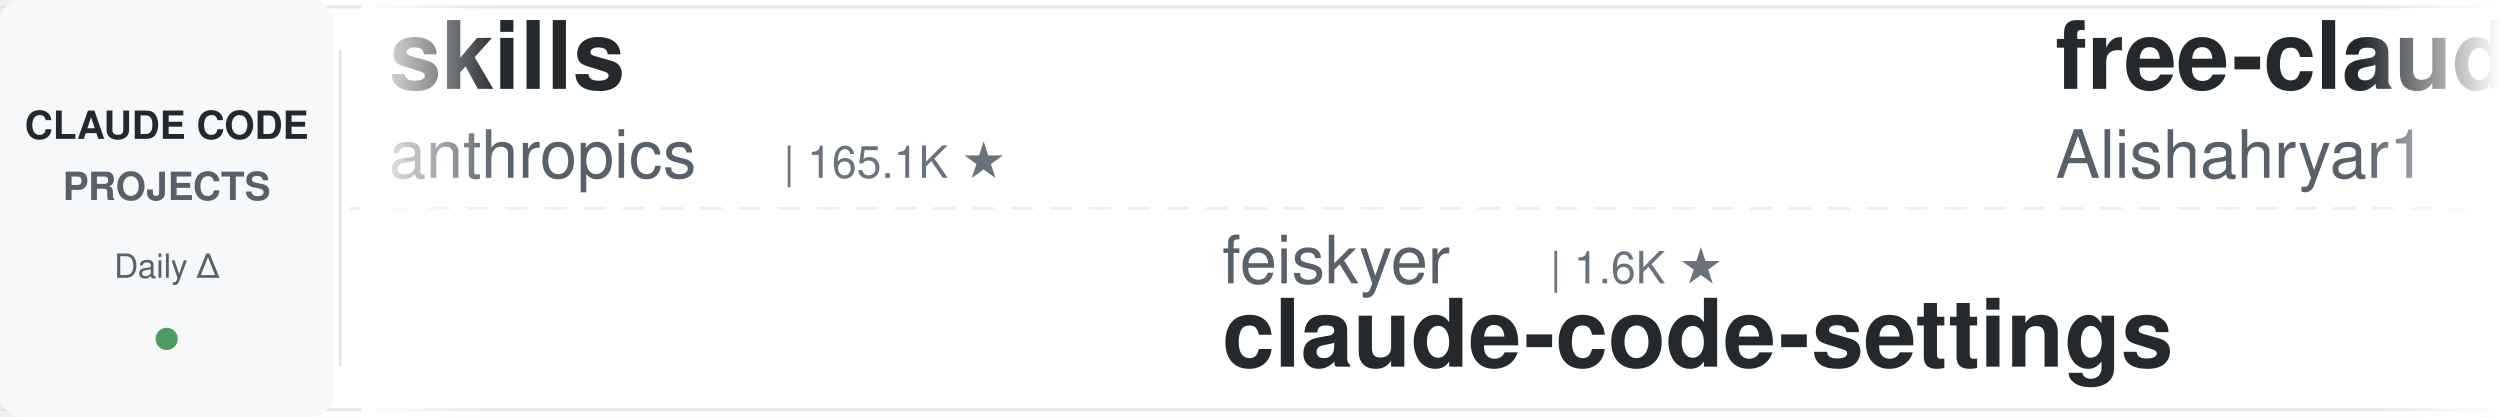
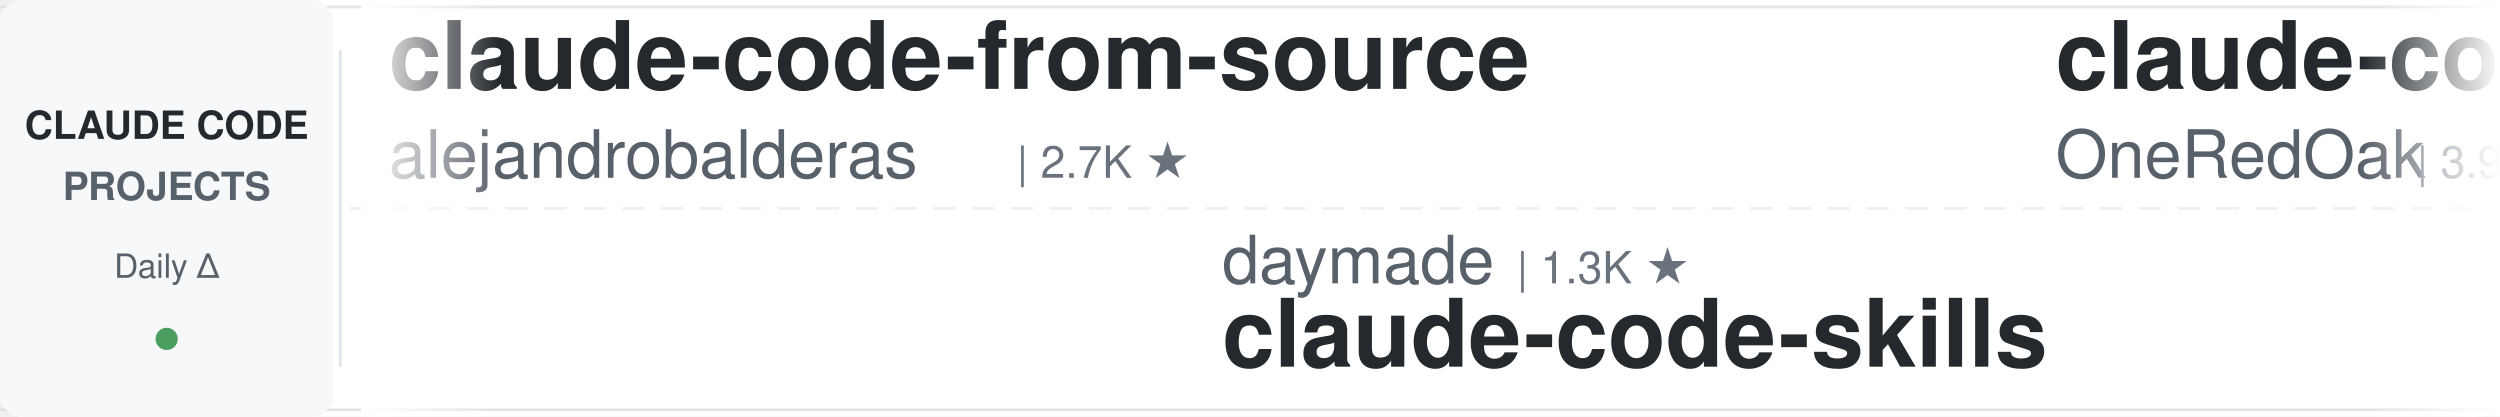
<svg xmlns="http://www.w3.org/2000/svg" width="900" height="150">
  <defs>
    <linearGradient id="leftFade" x1="0%" y1="0%" x2="100%" y2="0%">
      <stop offset="0%" style="stop-color:#ffffff;stop-opacity:1" />
      <stop offset="100%" style="stop-color:#ffffff;stop-opacity:0" />
    </linearGradient>
    <linearGradient id="rightFade" x1="0%" y1="0%" x2="100%" y2="0%">
      <stop offset="0%" style="stop-color:#ffffff;stop-opacity:0" />
      <stop offset="100%" style="stop-color:#ffffff;stop-opacity:1" />
    </linearGradient>
  </defs>
  <rect width="900" height="150" fill="#ffffff" rx="8" />
  <rect x="0" y="2" width="900" height="1" fill="#e1e4e8" />
  <rect x="0" y="147" width="900" height="1" fill="#e1e4e8" />
  <line x1="0" y1="75" x2="900" y2="75" stroke="#e1e4e8" stroke-width="1" stroke-dasharray="8 6" opacity="0.6" />
  <rect x="0" y="0" width="120" height="150" fill="#f6f8fa" rx="8" />
  <text x="60" y="50" font-family="-apple-system, BlinkMacSystemFont, 'Segoe UI', Helvetica, Arial, sans-serif" font-size="14" font-weight="600" fill="#24292e" text-anchor="middle">CLAUDE CODE</text>
  <text x="60" y="72" font-family="-apple-system, BlinkMacSystemFont, 'Segoe UI', Helvetica, Arial, sans-serif" font-size="14" font-weight="600" fill="#586069" text-anchor="middle">PROJECTS</text>
  <text x="60" y="100" font-family="-apple-system, BlinkMacSystemFont, 'Segoe UI', Helvetica, Arial, sans-serif" font-size="12" font-weight="500" fill="#586069" text-anchor="middle">Daily Δ</text>
  <circle cx="60" cy="122" r="4" fill="#22863a" opacity="0.8" />
  <rect x="122" y="18" width="1" height="114" fill="#e1e4e8" />
  <clipPath id="tickerClip">
    <rect x="130" y="0" width="770" height="150" />
  </clipPath>
  <g clip-path="url(#tickerClip)">
    <g id="tickerItems">
      <animateTransform attributeName="transform" attributeType="XML" type="translate" from="0 0" to="-3000 0" dur="54s" repeatCount="indefinite" />
      <g transform="translate(0, 0)">
-         <text x="140" y="32" font-family="-apple-system, BlinkMacSystemFont, 'Segoe UI', Helvetica, Arial, sans-serif" font-size="34" font-weight="600" fill="#24292e">skills</text>
-         <text x="140" y="64" font-family="-apple-system, BlinkMacSystemFont, 'Segoe UI', Helvetica, Arial, sans-serif" font-size="24" font-weight="400" fill="#586069">anthropics</text>
-         <text x="282" y="64" font-family="-apple-system, BlinkMacSystemFont, 'Segoe UI', Helvetica, Arial, sans-serif" font-size="16" font-weight="500" fill="#6a737d">| 165.1K ★</text>
+         <text x="140" y="32" font-family="-apple-system, BlinkMacSystemFont, 'Segoe UI', Helvetica, Arial, sans-serif" font-size="34" font-weight="600" fill="#24292e">claude-code-from-source</text>
+         <text x="140" y="64" font-family="-apple-system, BlinkMacSystemFont, 'Segoe UI', Helvetica, Arial, sans-serif" font-size="24" font-weight="400" fill="#586069">alejandrobalderas</text>
+         <text x="366" y="64" font-family="-apple-system, BlinkMacSystemFont, 'Segoe UI', Helvetica, Arial, sans-serif" font-size="16" font-weight="500" fill="#6a737d">| 2.7K ★</text>
      </g>
      <g transform="translate(300, 0)">
-         <text x="140" y="102" font-family="-apple-system, BlinkMacSystemFont, 'Segoe UI', Helvetica, Arial, sans-serif" font-size="24" font-weight="400" fill="#586069">feiskyer</text>
-         <text x="258" y="102" font-family="-apple-system, BlinkMacSystemFont, 'Segoe UI', Helvetica, Arial, sans-serif" font-size="16" font-weight="500" fill="#6a737d">| 1.6K ★</text>
-         <text x="140" y="132" font-family="-apple-system, BlinkMacSystemFont, 'Segoe UI', Helvetica, Arial, sans-serif" font-size="34" font-weight="600" fill="#24292e">claude-code-settings</text>
+         <text x="140" y="102" font-family="-apple-system, BlinkMacSystemFont, 'Segoe UI', Helvetica, Arial, sans-serif" font-size="24" font-weight="400" fill="#586069">daymade</text>
+         <text x="246" y="102" font-family="-apple-system, BlinkMacSystemFont, 'Segoe UI', Helvetica, Arial, sans-serif" font-size="16" font-weight="500" fill="#6a737d">| 1.3K ★</text>
+         <text x="140" y="132" font-family="-apple-system, BlinkMacSystemFont, 'Segoe UI', Helvetica, Arial, sans-serif" font-size="34" font-weight="600" fill="#24292e">claude-code-skills</text>
      </g>
      <g transform="translate(600, 0)">
-         <text x="140" y="32" font-family="-apple-system, BlinkMacSystemFont, 'Segoe UI', Helvetica, Arial, sans-serif" font-size="34" font-weight="600" fill="#24292e">free-claude-code</text>
-         <text x="140" y="64" font-family="-apple-system, BlinkMacSystemFont, 'Segoe UI', Helvetica, Arial, sans-serif" font-size="24" font-weight="400" fill="#586069">Alishahryar1</text>
-         <text x="306" y="64" font-family="-apple-system, BlinkMacSystemFont, 'Segoe UI', Helvetica, Arial, sans-serif" font-size="16" font-weight="500" fill="#6a737d">| 43.0K ★</text>
+         <text x="140" y="32" font-family="-apple-system, BlinkMacSystemFont, 'Segoe UI', Helvetica, Arial, sans-serif" font-size="34" font-weight="600" fill="#24292e">claude-code-workflows</text>
+         <text x="140" y="64" font-family="-apple-system, BlinkMacSystemFont, 'Segoe UI', Helvetica, Arial, sans-serif" font-size="24" font-weight="400" fill="#586069">OneRedOak</text>
+         <text x="270" y="64" font-family="-apple-system, BlinkMacSystemFont, 'Segoe UI', Helvetica, Arial, sans-serif" font-size="16" font-weight="500" fill="#6a737d">| 3.9K ★</text>
      </g>
      <g transform="translate(900, 0)">
-         <text x="140" y="102" font-family="-apple-system, BlinkMacSystemFont, 'Segoe UI', Helvetica, Arial, sans-serif" font-size="24" font-weight="400" fill="#586069">huangjia2019</text>
-         <text x="306" y="102" font-family="-apple-system, BlinkMacSystemFont, 'Segoe UI', Helvetica, Arial, sans-serif" font-size="16" font-weight="500" fill="#6a737d">| 1.0K ★</text>
-         <text x="140" y="132" font-family="-apple-system, BlinkMacSystemFont, 'Segoe UI', Helvetica, Arial, sans-serif" font-size="34" font-weight="600" fill="#24292e">claude-code-engineering</text>
+         <text x="140" y="102" font-family="-apple-system, BlinkMacSystemFont, 'Segoe UI', Helvetica, Arial, sans-serif" font-size="24" font-weight="400" fill="#586069">affaan-m</text>
+         <text x="258" y="102" font-family="-apple-system, BlinkMacSystemFont, 'Segoe UI', Helvetica, Arial, sans-serif" font-size="16" font-weight="500" fill="#6a737d">| 236.0K ★</text>
+         <text x="140" y="132" font-family="-apple-system, BlinkMacSystemFont, 'Segoe UI', Helvetica, Arial, sans-serif" font-size="34" font-weight="600" fill="#24292e">ECC</text>
      </g>
      <g transform="translate(1200, 0)">
-         <text x="140" y="32" font-family="-apple-system, BlinkMacSystemFont, 'Segoe UI', Helvetica, Arial, sans-serif" font-size="34" font-weight="600" fill="#24292e">claude-code-guide</text>
-         <text x="140" y="64" font-family="-apple-system, BlinkMacSystemFont, 'Segoe UI', Helvetica, Arial, sans-serif" font-size="24" font-weight="400" fill="#586069">Cranot</text>
-         <text x="234" y="64" font-family="-apple-system, BlinkMacSystemFont, 'Segoe UI', Helvetica, Arial, sans-serif" font-size="16" font-weight="500" fill="#6a737d">| 2.9K ★</text>
+         <text x="140" y="32" font-family="-apple-system, BlinkMacSystemFont, 'Segoe UI', Helvetica, Arial, sans-serif" font-size="34" font-weight="600" fill="#24292e">ClaudeCodeAgents</text>
+         <text x="140" y="64" font-family="-apple-system, BlinkMacSystemFont, 'Segoe UI', Helvetica, Arial, sans-serif" font-size="24" font-weight="400" fill="#586069">darcyegb</text>
+         <text x="258" y="64" font-family="-apple-system, BlinkMacSystemFont, 'Segoe UI', Helvetica, Arial, sans-serif" font-size="16" font-weight="500" fill="#6a737d">| 751 ★</text>
      </g>
      <g transform="translate(1500, 0)">
-         <text x="140" y="102" font-family="-apple-system, BlinkMacSystemFont, 'Segoe UI', Helvetica, Arial, sans-serif" font-size="24" font-weight="400" fill="#586069">liuup</text>
-         <text x="222" y="102" font-family="-apple-system, BlinkMacSystemFont, 'Segoe UI', Helvetica, Arial, sans-serif" font-size="16" font-weight="500" fill="#6a737d">| 3.7K ★</text>
-         <text x="140" y="132" font-family="-apple-system, BlinkMacSystemFont, 'Segoe UI', Helvetica, Arial, sans-serif" font-size="34" font-weight="600" fill="#24292e">claude-code-analysis</text>
-       </g>
-       <g transform="translate(1800, 0)">
-         <text x="140" y="32" font-family="-apple-system, BlinkMacSystemFont, 'Segoe UI', Helvetica, Arial, sans-serif" font-size="34" font-weight="600" fill="#24292e">edmunds-claude-code</text>
-         <text x="140" y="64" font-family="-apple-system, BlinkMacSystemFont, 'Segoe UI', Helvetica, Arial, sans-serif" font-size="24" font-weight="400" fill="#586069">edmund-io</text>
-         <text x="270" y="64" font-family="-apple-system, BlinkMacSystemFont, 'Segoe UI', Helvetica, Arial, sans-serif" font-size="16" font-weight="500" fill="#6a737d">| 1.5K ★</text>
-       </g>
-       <g transform="translate(2100, 0)">
        <text x="140" y="102" font-family="-apple-system, BlinkMacSystemFont, 'Segoe UI', Helvetica, Arial, sans-serif" font-size="24" font-weight="400" fill="#586069">luyao618</text>
        <text x="258" y="102" font-family="-apple-system, BlinkMacSystemFont, 'Segoe UI', Helvetica, Arial, sans-serif" font-size="16" font-weight="500" fill="#6a737d">| 1.6K ★</text>
        <text x="140" y="132" font-family="-apple-system, BlinkMacSystemFont, 'Segoe UI', Helvetica, Arial, sans-serif" font-size="34" font-weight="600" fill="#24292e">Claude-Code-Source-Study</text>
      </g>
+       <g transform="translate(1800, 0)">
+         <text x="140" y="32" font-family="-apple-system, BlinkMacSystemFont, 'Segoe UI', Helvetica, Arial, sans-serif" font-size="34" font-weight="600" fill="#24292e">claude-code-hub</text>
+         <text x="140" y="64" font-family="-apple-system, BlinkMacSystemFont, 'Segoe UI', Helvetica, Arial, sans-serif" font-size="24" font-weight="400" fill="#586069">ding113</text>
+         <text x="246" y="64" font-family="-apple-system, BlinkMacSystemFont, 'Segoe UI', Helvetica, Arial, sans-serif" font-size="16" font-weight="500" fill="#6a737d">| 3.3K ★</text>
+       </g>
+       <g transform="translate(2100, 0)">
+         <text x="140" y="102" font-family="-apple-system, BlinkMacSystemFont, 'Segoe UI', Helvetica, Arial, sans-serif" font-size="24" font-weight="400" fill="#586069">LING71671</text>
+         <text x="270" y="102" font-family="-apple-system, BlinkMacSystemFont, 'Segoe UI', Helvetica, Arial, sans-serif" font-size="16" font-weight="500" fill="#6a737d">| 929 ★</text>
+         <text x="140" y="132" font-family="-apple-system, BlinkMacSystemFont, 'Segoe UI', Helvetica, Arial, sans-serif" font-size="34" font-weight="600" fill="#24292e">Open-ClaudeCode</text>
+       </g>
      <g transform="translate(2400, 0)">
-         <text x="140" y="32" font-family="-apple-system, BlinkMacSystemFont, 'Segoe UI', Helvetica, Arial, sans-serif" font-size="34" font-weight="600" fill="#24292e">claude-code-showcase</text>
-         <text x="140" y="64" font-family="-apple-system, BlinkMacSystemFont, 'Segoe UI', Helvetica, Arial, sans-serif" font-size="24" font-weight="400" fill="#586069">ChrisWiles</text>
-         <text x="282" y="64" font-family="-apple-system, BlinkMacSystemFont, 'Segoe UI', Helvetica, Arial, sans-serif" font-size="16" font-weight="500" fill="#6a737d">| 6.0K ★</text>
+         <text x="140" y="32" font-family="-apple-system, BlinkMacSystemFont, 'Segoe UI', Helvetica, Arial, sans-serif" font-size="34" font-weight="600" fill="#24292e">claude-code-base-action</text>
+         <text x="140" y="64" font-family="-apple-system, BlinkMacSystemFont, 'Segoe UI', Helvetica, Arial, sans-serif" font-size="24" font-weight="400" fill="#586069">anthropics</text>
+         <text x="282" y="64" font-family="-apple-system, BlinkMacSystemFont, 'Segoe UI', Helvetica, Arial, sans-serif" font-size="16" font-weight="500" fill="#6a737d">| 930 ★</text>
      </g>
      <g transform="translate(2700, 0)">
-         <text x="140" y="102" font-family="-apple-system, BlinkMacSystemFont, 'Segoe UI', Helvetica, Arial, sans-serif" font-size="24" font-weight="400" fill="#586069">JrCx7scC</text>
-         <text x="258" y="102" font-family="-apple-system, BlinkMacSystemFont, 'Segoe UI', Helvetica, Arial, sans-serif" font-size="16" font-weight="500" fill="#6a737d">| 371 ★</text>
-         <text x="140" y="132" font-family="-apple-system, BlinkMacSystemFont, 'Segoe UI', Helvetica, Arial, sans-serif" font-size="34" font-weight="600" fill="#24292e">claude-code-source</text>
+         <text x="140" y="102" font-family="-apple-system, BlinkMacSystemFont, 'Segoe UI', Helvetica, Arial, sans-serif" font-size="24" font-weight="400" fill="#586069">zebbern</text>
+         <text x="246" y="102" font-family="-apple-system, BlinkMacSystemFont, 'Segoe UI', Helvetica, Arial, sans-serif" font-size="16" font-weight="500" fill="#6a737d">| 4.4K ★</text>
+         <text x="140" y="132" font-family="-apple-system, BlinkMacSystemFont, 'Segoe UI', Helvetica, Arial, sans-serif" font-size="34" font-weight="600" fill="#24292e">claude-code-guide</text>
      </g>
      <g transform="translate(3000, 0)">
-         <text x="140" y="32" font-family="-apple-system, BlinkMacSystemFont, 'Segoe UI', Helvetica, Arial, sans-serif" font-size="34" font-weight="600" fill="#24292e">skills</text>
-         <text x="140" y="64" font-family="-apple-system, BlinkMacSystemFont, 'Segoe UI', Helvetica, Arial, sans-serif" font-size="24" font-weight="400" fill="#586069">anthropics</text>
-         <text x="282" y="64" font-family="-apple-system, BlinkMacSystemFont, 'Segoe UI', Helvetica, Arial, sans-serif" font-size="16" font-weight="500" fill="#6a737d">| 165.1K ★</text>
+         <text x="140" y="32" font-family="-apple-system, BlinkMacSystemFont, 'Segoe UI', Helvetica, Arial, sans-serif" font-size="34" font-weight="600" fill="#24292e">claude-code-from-source</text>
+         <text x="140" y="64" font-family="-apple-system, BlinkMacSystemFont, 'Segoe UI', Helvetica, Arial, sans-serif" font-size="24" font-weight="400" fill="#586069">alejandrobalderas</text>
+         <text x="366" y="64" font-family="-apple-system, BlinkMacSystemFont, 'Segoe UI', Helvetica, Arial, sans-serif" font-size="16" font-weight="500" fill="#6a737d">| 2.7K ★</text>
      </g>
      <g transform="translate(3300, 0)">
-         <text x="140" y="102" font-family="-apple-system, BlinkMacSystemFont, 'Segoe UI', Helvetica, Arial, sans-serif" font-size="24" font-weight="400" fill="#586069">feiskyer</text>
-         <text x="258" y="102" font-family="-apple-system, BlinkMacSystemFont, 'Segoe UI', Helvetica, Arial, sans-serif" font-size="16" font-weight="500" fill="#6a737d">| 1.6K ★</text>
-         <text x="140" y="132" font-family="-apple-system, BlinkMacSystemFont, 'Segoe UI', Helvetica, Arial, sans-serif" font-size="34" font-weight="600" fill="#24292e">claude-code-settings</text>
+         <text x="140" y="102" font-family="-apple-system, BlinkMacSystemFont, 'Segoe UI', Helvetica, Arial, sans-serif" font-size="24" font-weight="400" fill="#586069">daymade</text>
+         <text x="246" y="102" font-family="-apple-system, BlinkMacSystemFont, 'Segoe UI', Helvetica, Arial, sans-serif" font-size="16" font-weight="500" fill="#6a737d">| 1.3K ★</text>
+         <text x="140" y="132" font-family="-apple-system, BlinkMacSystemFont, 'Segoe UI', Helvetica, Arial, sans-serif" font-size="34" font-weight="600" fill="#24292e">claude-code-skills</text>
      </g>
      <g transform="translate(3600, 0)">
-         <text x="140" y="32" font-family="-apple-system, BlinkMacSystemFont, 'Segoe UI', Helvetica, Arial, sans-serif" font-size="34" font-weight="600" fill="#24292e">free-claude-code</text>
-         <text x="140" y="64" font-family="-apple-system, BlinkMacSystemFont, 'Segoe UI', Helvetica, Arial, sans-serif" font-size="24" font-weight="400" fill="#586069">Alishahryar1</text>
-         <text x="306" y="64" font-family="-apple-system, BlinkMacSystemFont, 'Segoe UI', Helvetica, Arial, sans-serif" font-size="16" font-weight="500" fill="#6a737d">| 43.0K ★</text>
+         <text x="140" y="32" font-family="-apple-system, BlinkMacSystemFont, 'Segoe UI', Helvetica, Arial, sans-serif" font-size="34" font-weight="600" fill="#24292e">claude-code-workflows</text>
+         <text x="140" y="64" font-family="-apple-system, BlinkMacSystemFont, 'Segoe UI', Helvetica, Arial, sans-serif" font-size="24" font-weight="400" fill="#586069">OneRedOak</text>
+         <text x="270" y="64" font-family="-apple-system, BlinkMacSystemFont, 'Segoe UI', Helvetica, Arial, sans-serif" font-size="16" font-weight="500" fill="#6a737d">| 3.9K ★</text>
      </g>
      <g transform="translate(3900, 0)">
-         <text x="140" y="102" font-family="-apple-system, BlinkMacSystemFont, 'Segoe UI', Helvetica, Arial, sans-serif" font-size="24" font-weight="400" fill="#586069">huangjia2019</text>
-         <text x="306" y="102" font-family="-apple-system, BlinkMacSystemFont, 'Segoe UI', Helvetica, Arial, sans-serif" font-size="16" font-weight="500" fill="#6a737d">| 1.0K ★</text>
-         <text x="140" y="132" font-family="-apple-system, BlinkMacSystemFont, 'Segoe UI', Helvetica, Arial, sans-serif" font-size="34" font-weight="600" fill="#24292e">claude-code-engineering</text>
+         <text x="140" y="102" font-family="-apple-system, BlinkMacSystemFont, 'Segoe UI', Helvetica, Arial, sans-serif" font-size="24" font-weight="400" fill="#586069">affaan-m</text>
+         <text x="258" y="102" font-family="-apple-system, BlinkMacSystemFont, 'Segoe UI', Helvetica, Arial, sans-serif" font-size="16" font-weight="500" fill="#6a737d">| 236.0K ★</text>
+         <text x="140" y="132" font-family="-apple-system, BlinkMacSystemFont, 'Segoe UI', Helvetica, Arial, sans-serif" font-size="34" font-weight="600" fill="#24292e">ECC</text>
      </g>
    </g>
  </g>
  <rect x="130" y="0" width="50" height="150" fill="url(#leftFade)" />
  <rect x="850" y="0" width="50" height="150" fill="url(#rightFade)" />
</svg>
